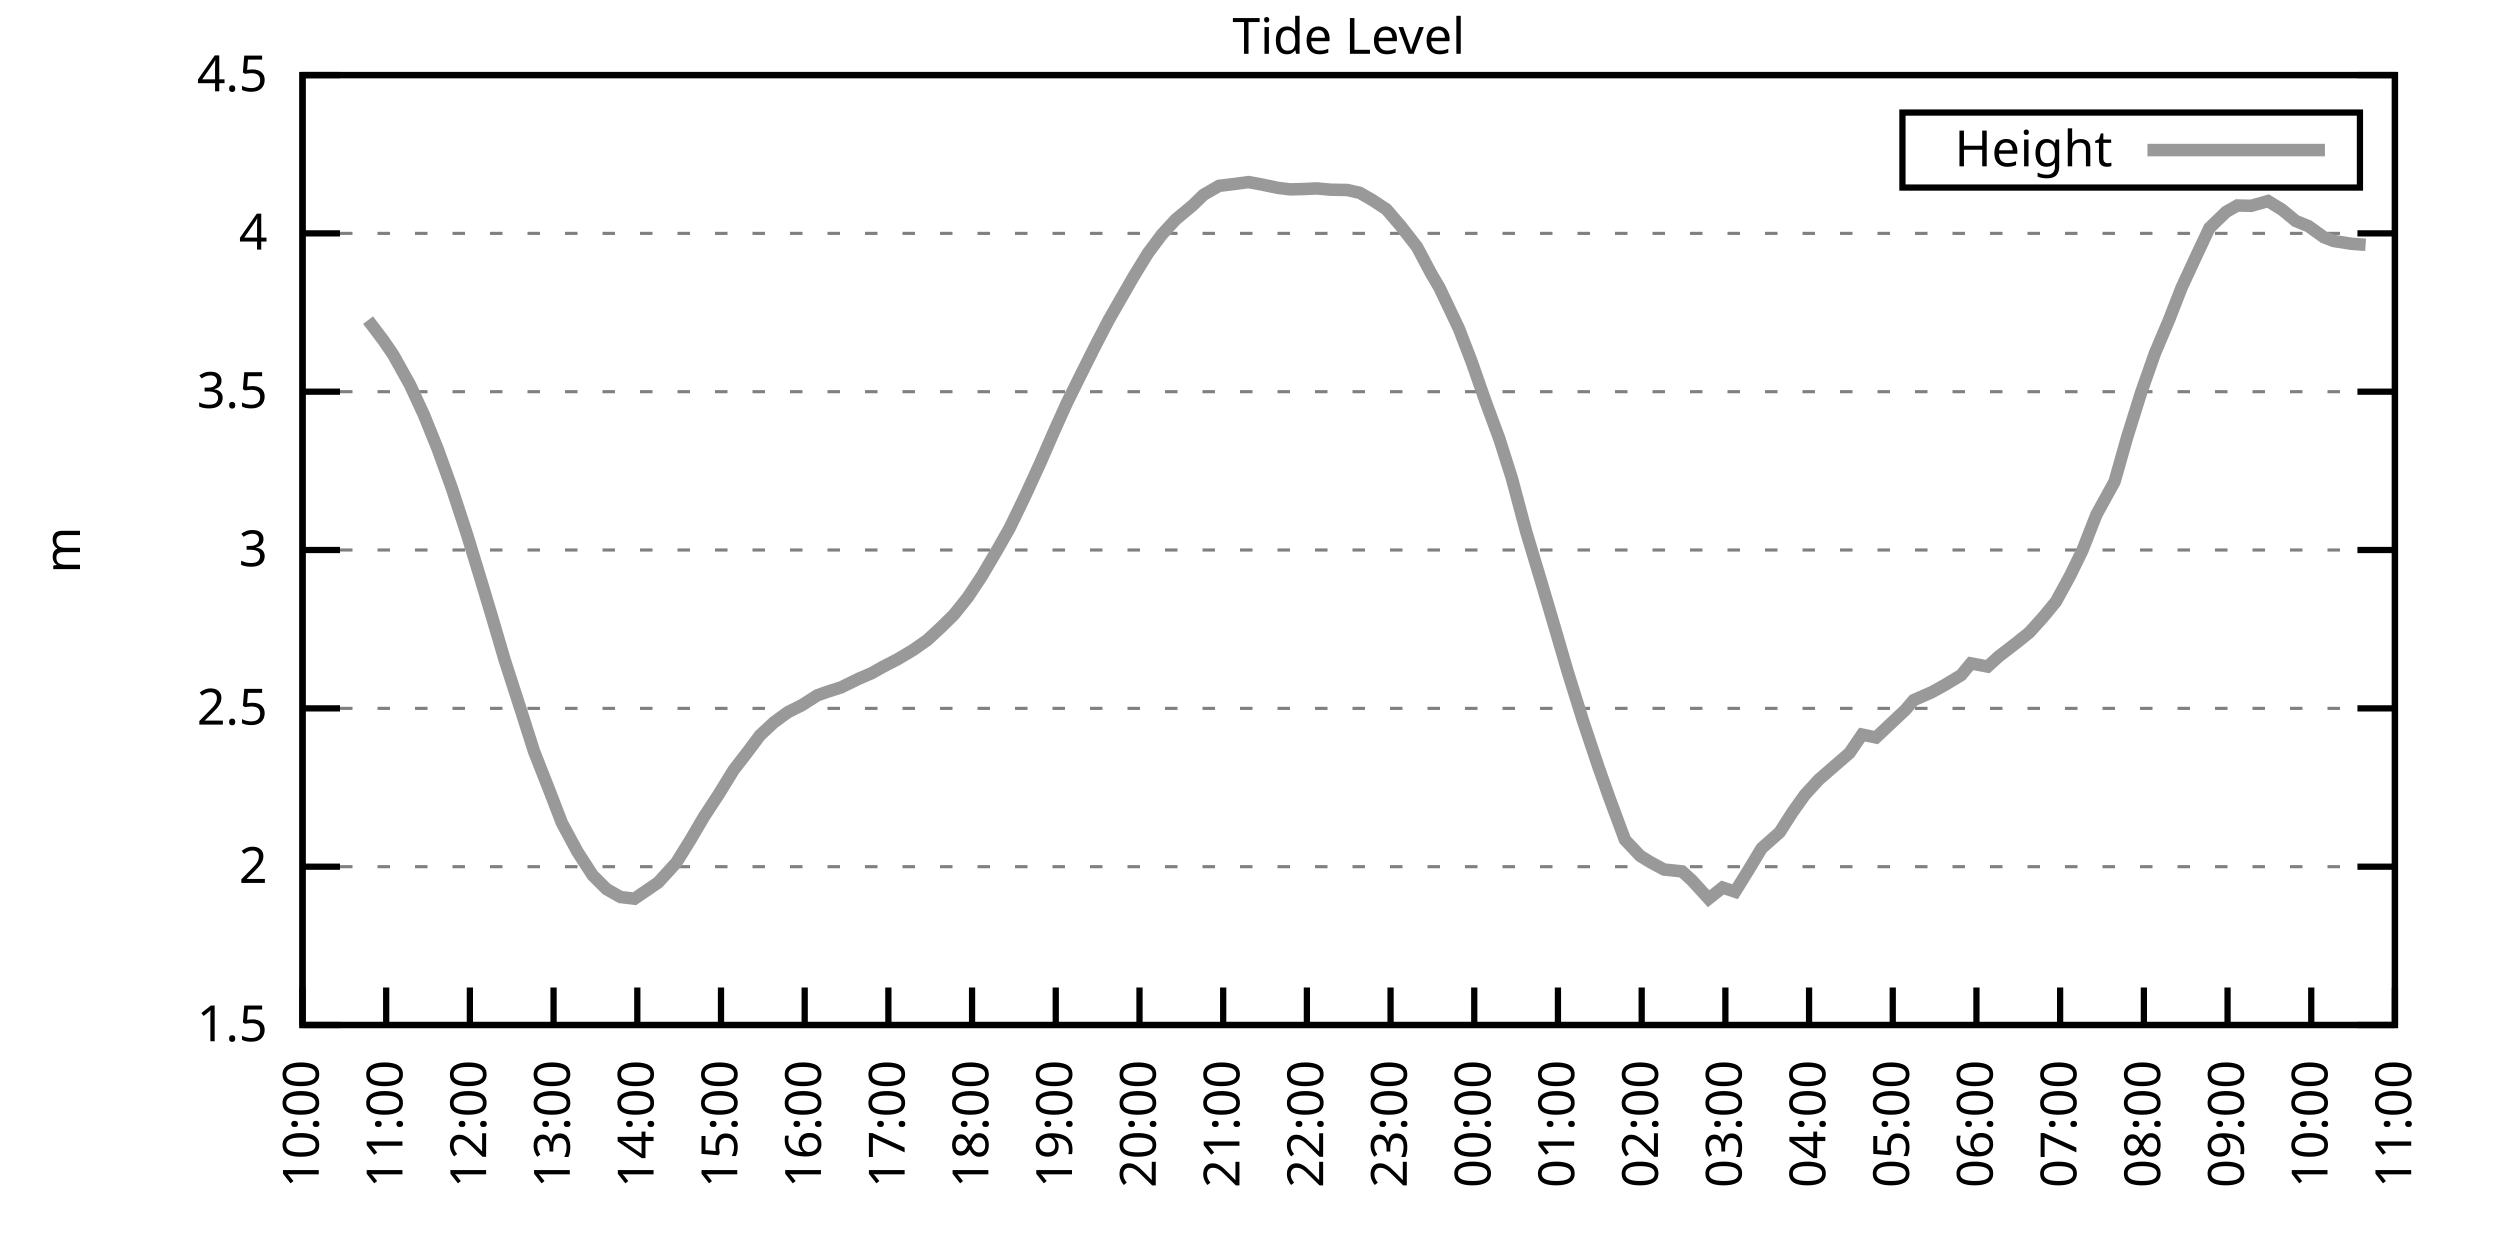
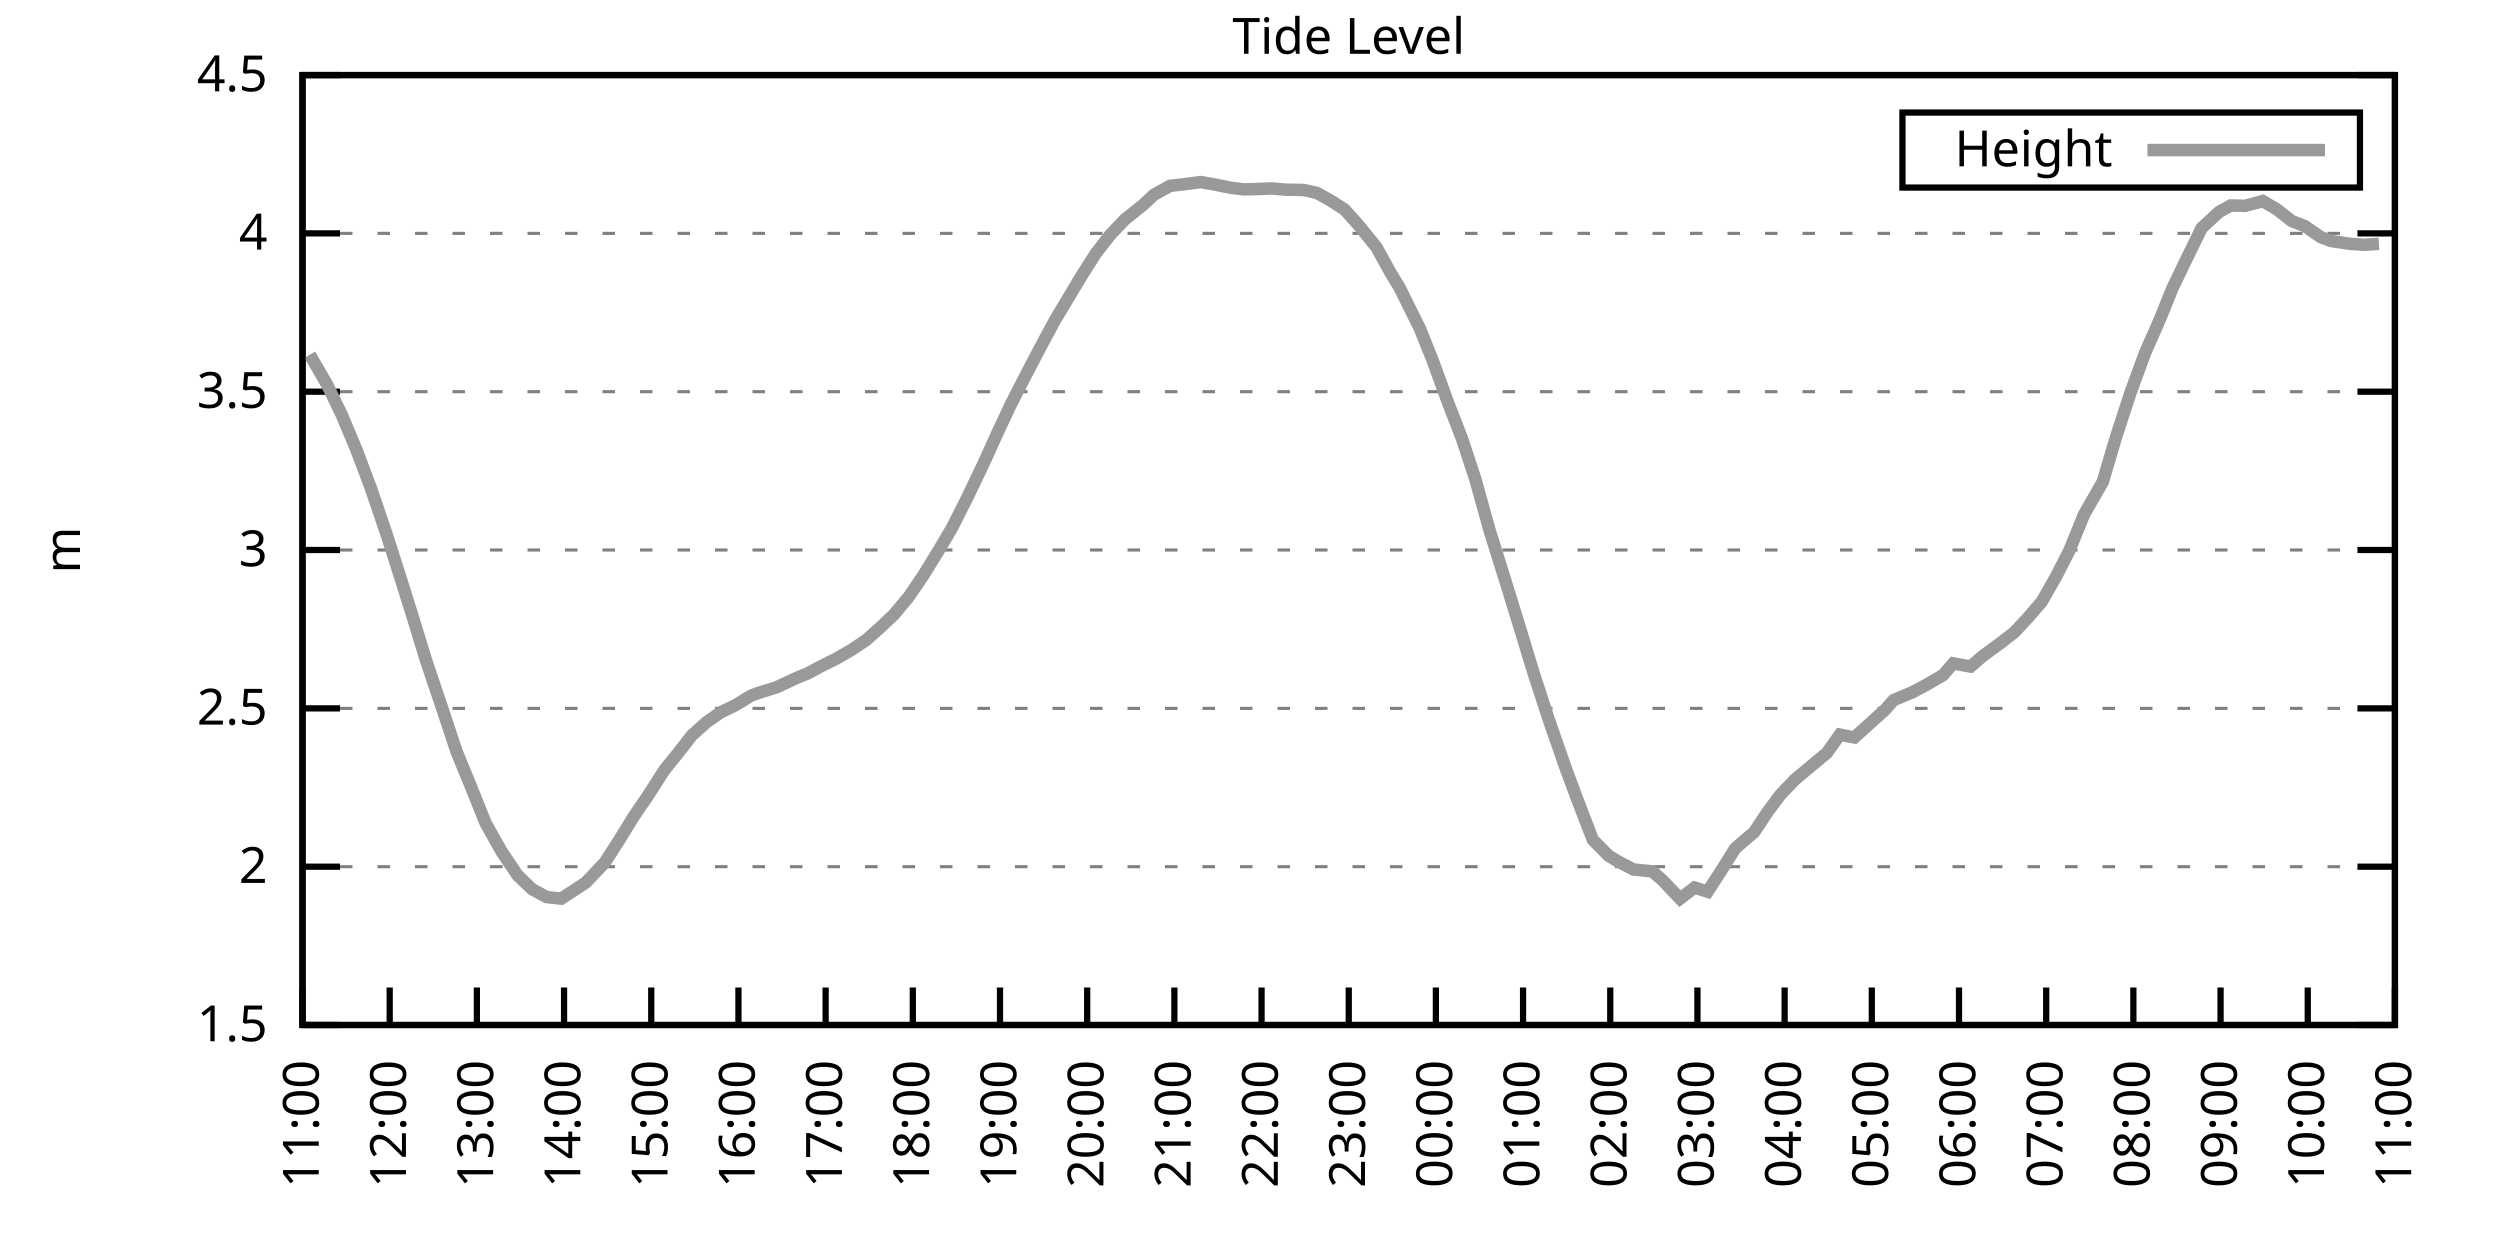
<svg xmlns="http://www.w3.org/2000/svg" xmlns:xlink="http://www.w3.org/1999/xlink" width="400" height="200" viewBox="0 0 400 200">
  <g id="gnuplot_canvas">
    <rect x="0" y="0" width="400" height="200" fill="none" />
    <defs>
      <circle id="gpDot" r="0.5" stroke-width="0.5" stroke="currentColor" />
      <path id="gpPt0" stroke-width="0.333" stroke="currentColor" d="M-1,0 h2 M0,-1 v2" />
      <path id="gpPt1" stroke-width="0.333" stroke="currentColor" d="M-1,-1 L1,1 M1,-1 L-1,1" />
      <path id="gpPt2" stroke-width="0.333" stroke="currentColor" d="M-1,0 L1,0 M0,-1 L0,1 M-1,-1 L1,1 M-1,1 L1,-1" />
      <rect id="gpPt3" stroke-width="0.333" stroke="currentColor" x="-1" y="-1" width="2" height="2" />
      <rect id="gpPt4" stroke-width="0.333" stroke="currentColor" fill="currentColor" x="-1" y="-1" width="2" height="2" />
      <circle id="gpPt5" stroke-width="0.333" stroke="currentColor" cx="0" cy="0" r="1" />
      <use xlink:href="#gpPt5" id="gpPt6" fill="currentColor" stroke="none" />
      <path id="gpPt7" stroke-width="0.333" stroke="currentColor" d="M0,-1.33 L-1.33,0.67 L1.33,0.67 z" />
      <use xlink:href="#gpPt7" id="gpPt8" fill="currentColor" stroke="none" />
      <use xlink:href="#gpPt7" id="gpPt9" stroke="currentColor" transform="rotate(180)" />
      <use xlink:href="#gpPt9" id="gpPt10" fill="currentColor" stroke="none" />
      <use xlink:href="#gpPt3" id="gpPt11" stroke="currentColor" transform="rotate(45)" />
      <use xlink:href="#gpPt11" id="gpPt12" fill="currentColor" stroke="none" />
      <path id="gpPt13" stroke-width="0.333" stroke="currentColor" d="M0,1.330 L1.265,0.411 L0.782,-1.067 L-0.782,-1.076 L-1.265,0.411 z" />
      <use xlink:href="#gpPt13" id="gpPt14" fill="currentColor" stroke="none" />
      <filter id="textbox" filterUnits="objectBoundingBox" x="0" y="0" height="1" width="1">
        <feFlood flood-color="white" flood-opacity="1" result="bgnd" />
        <feComposite in="SourceGraphic" in2="bgnd" operator="atop" />
      </filter>
      <filter id="greybox" filterUnits="objectBoundingBox" x="0" y="0" height="1" width="1">
        <feFlood flood-color="lightgrey" flood-opacity="1" result="grey" />
        <feComposite in="SourceGraphic" in2="grey" operator="atop" />
      </filter>
    </defs>
    <g fill="none" color="white" stroke="currentColor" stroke-width="1.00" stroke-linecap="butt" stroke-linejoin="miter">
</g>
    <g fill="none" color="black" stroke="currentColor" stroke-width="1.00" stroke-linecap="butt" stroke-linejoin="miter">
      <g stroke="none" shape-rendering="crispEdges">
        <polygon fill="rgb(255, 255, 255)" points="48.40,164.00 383.18,164.00 383.18,12.02 48.40,12.02 " />
      </g>
    </g>
    <g fill="none" color="black" stroke="currentColor" stroke-width="1.00" stroke-linecap="butt" stroke-linejoin="miter">
</g>
    <g fill="none" color="black" stroke="black" stroke-width="0.50" stroke-linecap="butt" stroke-linejoin="miter">
</g>
    <g fill="none" color="gray" stroke="currentColor" stroke-width="0.50" stroke-linecap="butt" stroke-linejoin="miter">
      <path stroke="gray" stroke-dasharray="2,4" class="gridline" d="M48.40,164.00 L383.19,164.00  " />
    </g>
    <g fill="none" color="gray" stroke="gray" stroke-width="1.00" stroke-linecap="butt" stroke-linejoin="miter">
</g>
    <g fill="none" color="black" stroke="currentColor" stroke-width="1.00" stroke-linecap="butt" stroke-linejoin="miter">
      <path stroke="black" d="M48.40,164.00 L54.40,164.00 M383.19,164.00 L377.19,164.00  " />
      <g transform="translate(42.80,166.60)" stroke="none" fill="black" font-family="Sans" font-size="8.00" text-anchor="end">
        <text>
          <tspan font-family="Sans"> 1.5</tspan>
        </text>
      </g>
    </g>
    <g fill="none" color="black" stroke="currentColor" stroke-width="1.00" stroke-linecap="butt" stroke-linejoin="miter">
</g>
    <g fill="none" color="black" stroke="black" stroke-width="0.50" stroke-linecap="butt" stroke-linejoin="miter">
</g>
    <g fill="none" color="gray" stroke="currentColor" stroke-width="0.50" stroke-linecap="butt" stroke-linejoin="miter">
      <path stroke="gray" stroke-dasharray="2,4" class="gridline" d="M48.40,138.67 L383.19,138.67  " />
    </g>
    <g fill="none" color="gray" stroke="gray" stroke-width="1.00" stroke-linecap="butt" stroke-linejoin="miter">
</g>
    <g fill="none" color="black" stroke="currentColor" stroke-width="1.00" stroke-linecap="butt" stroke-linejoin="miter">
      <path stroke="black" d="M48.40,138.67 L54.40,138.67 M383.19,138.67 L377.19,138.67  " />
      <g transform="translate(42.80,141.27)" stroke="none" fill="black" font-family="Sans" font-size="8.00" text-anchor="end">
        <text>
          <tspan font-family="Sans"> 2</tspan>
        </text>
      </g>
    </g>
    <g fill="none" color="black" stroke="currentColor" stroke-width="1.00" stroke-linecap="butt" stroke-linejoin="miter">
</g>
    <g fill="none" color="black" stroke="black" stroke-width="0.50" stroke-linecap="butt" stroke-linejoin="miter">
</g>
    <g fill="none" color="gray" stroke="currentColor" stroke-width="0.50" stroke-linecap="butt" stroke-linejoin="miter">
      <path stroke="gray" stroke-dasharray="2,4" class="gridline" d="M48.40,113.34 L383.19,113.34  " />
    </g>
    <g fill="none" color="gray" stroke="gray" stroke-width="1.00" stroke-linecap="butt" stroke-linejoin="miter">
</g>
    <g fill="none" color="black" stroke="currentColor" stroke-width="1.00" stroke-linecap="butt" stroke-linejoin="miter">
      <path stroke="black" d="M48.40,113.34 L54.40,113.34 M383.19,113.34 L377.19,113.34  " />
      <g transform="translate(42.80,115.94)" stroke="none" fill="black" font-family="Sans" font-size="8.00" text-anchor="end">
        <text>
          <tspan font-family="Sans"> 2.5</tspan>
        </text>
      </g>
    </g>
    <g fill="none" color="black" stroke="currentColor" stroke-width="1.00" stroke-linecap="butt" stroke-linejoin="miter">
</g>
    <g fill="none" color="black" stroke="black" stroke-width="0.50" stroke-linecap="butt" stroke-linejoin="miter">
</g>
    <g fill="none" color="gray" stroke="currentColor" stroke-width="0.50" stroke-linecap="butt" stroke-linejoin="miter">
      <path stroke="gray" stroke-dasharray="2,4" class="gridline" d="M48.40,88.00 L383.19,88.00  " />
    </g>
    <g fill="none" color="gray" stroke="gray" stroke-width="1.00" stroke-linecap="butt" stroke-linejoin="miter">
</g>
    <g fill="none" color="black" stroke="currentColor" stroke-width="1.00" stroke-linecap="butt" stroke-linejoin="miter">
      <path stroke="black" d="M48.40,88.00 L54.40,88.00 M383.19,88.00 L377.19,88.00  " />
      <g transform="translate(42.80,90.60)" stroke="none" fill="black" font-family="Sans" font-size="8.00" text-anchor="end">
        <text>
          <tspan font-family="Sans"> 3</tspan>
        </text>
      </g>
    </g>
    <g fill="none" color="black" stroke="currentColor" stroke-width="1.00" stroke-linecap="butt" stroke-linejoin="miter">
</g>
    <g fill="none" color="black" stroke="black" stroke-width="0.50" stroke-linecap="butt" stroke-linejoin="miter">
</g>
    <g fill="none" color="gray" stroke="currentColor" stroke-width="0.50" stroke-linecap="butt" stroke-linejoin="miter">
      <path stroke="gray" stroke-dasharray="2,4" class="gridline" d="M48.40,62.67 L383.19,62.67  " />
    </g>
    <g fill="none" color="gray" stroke="gray" stroke-width="1.00" stroke-linecap="butt" stroke-linejoin="miter">
</g>
    <g fill="none" color="black" stroke="currentColor" stroke-width="1.00" stroke-linecap="butt" stroke-linejoin="miter">
      <path stroke="black" d="M48.40,62.67 L54.40,62.67 M383.19,62.67 L377.19,62.67  " />
      <g transform="translate(42.80,65.27)" stroke="none" fill="black" font-family="Sans" font-size="8.00" text-anchor="end">
        <text>
          <tspan font-family="Sans"> 3.5</tspan>
        </text>
      </g>
    </g>
    <g fill="none" color="black" stroke="currentColor" stroke-width="1.00" stroke-linecap="butt" stroke-linejoin="miter">
</g>
    <g fill="none" color="black" stroke="black" stroke-width="0.50" stroke-linecap="butt" stroke-linejoin="miter">
</g>
    <g fill="none" color="gray" stroke="currentColor" stroke-width="0.50" stroke-linecap="butt" stroke-linejoin="miter">
      <path stroke="gray" stroke-dasharray="2,4" class="gridline" d="M48.40,37.34 L383.19,37.34  " />
    </g>
    <g fill="none" color="gray" stroke="gray" stroke-width="1.00" stroke-linecap="butt" stroke-linejoin="miter">
</g>
    <g fill="none" color="black" stroke="currentColor" stroke-width="1.00" stroke-linecap="butt" stroke-linejoin="miter">
      <path stroke="black" d="M48.40,37.34 L54.40,37.34 M383.19,37.34 L377.19,37.34  " />
      <g transform="translate(42.80,39.94)" stroke="none" fill="black" font-family="Sans" font-size="8.00" text-anchor="end">
        <text>
          <tspan font-family="Sans"> 4</tspan>
        </text>
      </g>
    </g>
    <g fill="none" color="black" stroke="currentColor" stroke-width="1.00" stroke-linecap="butt" stroke-linejoin="miter">
</g>
    <g fill="none" color="black" stroke="black" stroke-width="0.50" stroke-linecap="butt" stroke-linejoin="miter">
</g>
    <g fill="none" color="gray" stroke="currentColor" stroke-width="0.50" stroke-linecap="butt" stroke-linejoin="miter">
      <path stroke="gray" stroke-dasharray="2,4" class="gridline" d="M48.40,12.01 L383.19,12.01  " />
    </g>
    <g fill="none" color="gray" stroke="gray" stroke-width="1.00" stroke-linecap="butt" stroke-linejoin="miter">
</g>
    <g fill="none" color="black" stroke="currentColor" stroke-width="1.00" stroke-linecap="butt" stroke-linejoin="miter">
      <path stroke="black" d="M48.40,12.01 L54.40,12.01 M383.19,12.01 L377.19,12.01  " />
      <g transform="translate(42.80,14.61)" stroke="none" fill="black" font-family="Sans" font-size="8.00" text-anchor="end">
        <text>
          <tspan font-family="Sans"> 4.5</tspan>
        </text>
      </g>
    </g>
    <g fill="none" color="black" stroke="currentColor" stroke-width="1.00" stroke-linecap="butt" stroke-linejoin="miter">
      <path stroke="black" d="M48.40,164.00 L48.40,158.00  " />
      <g transform="translate(51.00,169.60) rotate(270.00)" stroke="none" fill="black" font-family="Sans" font-size="8.00" text-anchor="end">
        <text>
-           <tspan font-family="Sans">10:00</tspan>
-         </text>
-       </g>
-     </g>
-     <g fill="none" color="black" stroke="currentColor" stroke-width="1.00" stroke-linecap="butt" stroke-linejoin="miter">
-       <path stroke="black" d="M61.79,164.00 L61.79,158.00  " />
-       <g transform="translate(64.39,169.60) rotate(270.00)" stroke="none" fill="black" font-family="Sans" font-size="8.00" text-anchor="end">
-         <text>
          <tspan font-family="Sans">11:00</tspan>
        </text>
      </g>
    </g>
    <g fill="none" color="black" stroke="currentColor" stroke-width="1.00" stroke-linecap="butt" stroke-linejoin="miter">
-       <path stroke="black" d="M75.18,164.00 L75.18,158.00  " />
-       <g transform="translate(77.78,169.60) rotate(270.00)" stroke="none" fill="black" font-family="Sans" font-size="8.00" text-anchor="end">
+       <path stroke="black" d="M62.35,164.00 L62.35,158.00  " />
+       <g transform="translate(64.95,169.60) rotate(270.00)" stroke="none" fill="black" font-family="Sans" font-size="8.00" text-anchor="end">
        <text>
          <tspan font-family="Sans">12:00</tspan>
        </text>
      </g>
    </g>
    <g fill="none" color="black" stroke="currentColor" stroke-width="1.00" stroke-linecap="butt" stroke-linejoin="miter">
-       <path stroke="black" d="M88.57,164.00 L88.57,158.00  " />
-       <g transform="translate(91.17,169.60) rotate(270.00)" stroke="none" fill="black" font-family="Sans" font-size="8.00" text-anchor="end">
+       <path stroke="black" d="M76.30,164.00 L76.30,158.00  " />
+       <g transform="translate(78.90,169.60) rotate(270.00)" stroke="none" fill="black" font-family="Sans" font-size="8.00" text-anchor="end">
        <text>
          <tspan font-family="Sans">13:00</tspan>
        </text>
      </g>
    </g>
    <g fill="none" color="black" stroke="currentColor" stroke-width="1.00" stroke-linecap="butt" stroke-linejoin="miter">
-       <path stroke="black" d="M101.97,164.00 L101.97,158.00  " />
-       <g transform="translate(104.57,169.60) rotate(270.00)" stroke="none" fill="black" font-family="Sans" font-size="8.00" text-anchor="end">
+       <path stroke="black" d="M90.25,164.00 L90.25,158.00  " />
+       <g transform="translate(92.85,169.60) rotate(270.00)" stroke="none" fill="black" font-family="Sans" font-size="8.00" text-anchor="end">
        <text>
          <tspan font-family="Sans">14:00</tspan>
        </text>
      </g>
    </g>
    <g fill="none" color="black" stroke="currentColor" stroke-width="1.00" stroke-linecap="butt" stroke-linejoin="miter">
-       <path stroke="black" d="M115.36,164.00 L115.36,158.00  " />
-       <g transform="translate(117.96,169.60) rotate(270.00)" stroke="none" fill="black" font-family="Sans" font-size="8.00" text-anchor="end">
+       <path stroke="black" d="M104.20,164.00 L104.20,158.00  " />
+       <g transform="translate(106.80,169.60) rotate(270.00)" stroke="none" fill="black" font-family="Sans" font-size="8.00" text-anchor="end">
        <text>
          <tspan font-family="Sans">15:00</tspan>
        </text>
      </g>
    </g>
    <g fill="none" color="black" stroke="currentColor" stroke-width="1.00" stroke-linecap="butt" stroke-linejoin="miter">
-       <path stroke="black" d="M128.75,164.00 L128.75,158.00  " />
-       <g transform="translate(131.35,169.60) rotate(270.00)" stroke="none" fill="black" font-family="Sans" font-size="8.00" text-anchor="end">
+       <path stroke="black" d="M118.15,164.00 L118.15,158.00  " />
+       <g transform="translate(120.75,169.60) rotate(270.00)" stroke="none" fill="black" font-family="Sans" font-size="8.00" text-anchor="end">
        <text>
          <tspan font-family="Sans">16:00</tspan>
        </text>
      </g>
    </g>
    <g fill="none" color="black" stroke="currentColor" stroke-width="1.00" stroke-linecap="butt" stroke-linejoin="miter">
-       <path stroke="black" d="M142.14,164.00 L142.14,158.00  " />
-       <g transform="translate(144.74,169.60) rotate(270.00)" stroke="none" fill="black" font-family="Sans" font-size="8.00" text-anchor="end">
+       <path stroke="black" d="M132.10,164.00 L132.10,158.00  " />
+       <g transform="translate(134.70,169.60) rotate(270.00)" stroke="none" fill="black" font-family="Sans" font-size="8.00" text-anchor="end">
        <text>
          <tspan font-family="Sans">17:00</tspan>
        </text>
      </g>
    </g>
    <g fill="none" color="black" stroke="currentColor" stroke-width="1.00" stroke-linecap="butt" stroke-linejoin="miter">
-       <path stroke="black" d="M155.53,164.00 L155.53,158.00  " />
-       <g transform="translate(158.13,169.60) rotate(270.00)" stroke="none" fill="black" font-family="Sans" font-size="8.00" text-anchor="end">
+       <path stroke="black" d="M146.05,164.00 L146.05,158.00  " />
+       <g transform="translate(148.65,169.60) rotate(270.00)" stroke="none" fill="black" font-family="Sans" font-size="8.00" text-anchor="end">
        <text>
          <tspan font-family="Sans">18:00</tspan>
        </text>
      </g>
    </g>
    <g fill="none" color="black" stroke="currentColor" stroke-width="1.00" stroke-linecap="butt" stroke-linejoin="miter">
-       <path stroke="black" d="M168.92,164.00 L168.92,158.00  " />
-       <g transform="translate(171.52,169.60) rotate(270.00)" stroke="none" fill="black" font-family="Sans" font-size="8.00" text-anchor="end">
+       <path stroke="black" d="M160.00,164.00 L160.00,158.00  " />
+       <g transform="translate(162.60,169.60) rotate(270.00)" stroke="none" fill="black" font-family="Sans" font-size="8.00" text-anchor="end">
        <text>
          <tspan font-family="Sans">19:00</tspan>
        </text>
      </g>
    </g>
    <g fill="none" color="black" stroke="currentColor" stroke-width="1.00" stroke-linecap="butt" stroke-linejoin="miter">
-       <path stroke="black" d="M182.32,164.00 L182.32,158.00  " />
-       <g transform="translate(184.92,169.60) rotate(270.00)" stroke="none" fill="black" font-family="Sans" font-size="8.00" text-anchor="end">
+       <path stroke="black" d="M173.95,164.00 L173.95,158.00  " />
+       <g transform="translate(176.55,169.60) rotate(270.00)" stroke="none" fill="black" font-family="Sans" font-size="8.00" text-anchor="end">
        <text>
          <tspan font-family="Sans">20:00</tspan>
        </text>
      </g>
    </g>
    <g fill="none" color="black" stroke="currentColor" stroke-width="1.00" stroke-linecap="butt" stroke-linejoin="miter">
-       <path stroke="black" d="M195.71,164.00 L195.71,158.00  " />
-       <g transform="translate(198.31,169.60) rotate(270.00)" stroke="none" fill="black" font-family="Sans" font-size="8.00" text-anchor="end">
+       <path stroke="black" d="M187.90,164.00 L187.90,158.00  " />
+       <g transform="translate(190.50,169.60) rotate(270.00)" stroke="none" fill="black" font-family="Sans" font-size="8.00" text-anchor="end">
        <text>
          <tspan font-family="Sans">21:00</tspan>
        </text>
      </g>
    </g>
    <g fill="none" color="black" stroke="currentColor" stroke-width="1.00" stroke-linecap="butt" stroke-linejoin="miter">
-       <path stroke="black" d="M209.10,164.00 L209.10,158.00  " />
-       <g transform="translate(211.70,169.60) rotate(270.00)" stroke="none" fill="black" font-family="Sans" font-size="8.00" text-anchor="end">
+       <path stroke="black" d="M201.85,164.00 L201.85,158.00  " />
+       <g transform="translate(204.45,169.60) rotate(270.00)" stroke="none" fill="black" font-family="Sans" font-size="8.00" text-anchor="end">
        <text>
          <tspan font-family="Sans">22:00</tspan>
        </text>
      </g>
    </g>
    <g fill="none" color="black" stroke="currentColor" stroke-width="1.00" stroke-linecap="butt" stroke-linejoin="miter">
-       <path stroke="black" d="M222.49,164.00 L222.49,158.00  " />
-       <g transform="translate(225.09,169.60) rotate(270.00)" stroke="none" fill="black" font-family="Sans" font-size="8.00" text-anchor="end">
+       <path stroke="black" d="M215.80,164.00 L215.80,158.00  " />
+       <g transform="translate(218.40,169.60) rotate(270.00)" stroke="none" fill="black" font-family="Sans" font-size="8.00" text-anchor="end">
        <text>
          <tspan font-family="Sans">23:00</tspan>
        </text>
      </g>
    </g>
    <g fill="none" color="black" stroke="currentColor" stroke-width="1.00" stroke-linecap="butt" stroke-linejoin="miter">
-       <path stroke="black" d="M235.88,164.00 L235.88,158.00  " />
-       <g transform="translate(238.48,169.60) rotate(270.00)" stroke="none" fill="black" font-family="Sans" font-size="8.00" text-anchor="end">
+       <path stroke="black" d="M229.74,164.00 L229.74,158.00  " />
+       <g transform="translate(232.34,169.60) rotate(270.00)" stroke="none" fill="black" font-family="Sans" font-size="8.00" text-anchor="end">
        <text>
          <tspan font-family="Sans">00:00</tspan>
        </text>
      </g>
    </g>
    <g fill="none" color="black" stroke="currentColor" stroke-width="1.00" stroke-linecap="butt" stroke-linejoin="miter">
-       <path stroke="black" d="M249.27,164.00 L249.27,158.00  " />
-       <g transform="translate(251.87,169.60) rotate(270.00)" stroke="none" fill="black" font-family="Sans" font-size="8.00" text-anchor="end">
+       <path stroke="black" d="M243.69,164.00 L243.69,158.00  " />
+       <g transform="translate(246.29,169.60) rotate(270.00)" stroke="none" fill="black" font-family="Sans" font-size="8.00" text-anchor="end">
        <text>
          <tspan font-family="Sans">01:00</tspan>
        </text>
      </g>
    </g>
    <g fill="none" color="black" stroke="currentColor" stroke-width="1.00" stroke-linecap="butt" stroke-linejoin="miter">
-       <path stroke="black" d="M262.67,164.00 L262.67,158.00  " />
-       <g transform="translate(265.27,169.60) rotate(270.00)" stroke="none" fill="black" font-family="Sans" font-size="8.00" text-anchor="end">
+       <path stroke="black" d="M257.64,164.00 L257.64,158.00  " />
+       <g transform="translate(260.24,169.60) rotate(270.00)" stroke="none" fill="black" font-family="Sans" font-size="8.00" text-anchor="end">
        <text>
          <tspan font-family="Sans">02:00</tspan>
        </text>
      </g>
    </g>
    <g fill="none" color="black" stroke="currentColor" stroke-width="1.00" stroke-linecap="butt" stroke-linejoin="miter">
-       <path stroke="black" d="M276.06,164.00 L276.06,158.00  " />
-       <g transform="translate(278.66,169.60) rotate(270.00)" stroke="none" fill="black" font-family="Sans" font-size="8.00" text-anchor="end">
+       <path stroke="black" d="M271.59,164.00 L271.59,158.00  " />
+       <g transform="translate(274.19,169.60) rotate(270.00)" stroke="none" fill="black" font-family="Sans" font-size="8.00" text-anchor="end">
        <text>
          <tspan font-family="Sans">03:00</tspan>
        </text>
      </g>
    </g>
    <g fill="none" color="black" stroke="currentColor" stroke-width="1.00" stroke-linecap="butt" stroke-linejoin="miter">
-       <path stroke="black" d="M289.45,164.00 L289.45,158.00  " />
-       <g transform="translate(292.05,169.60) rotate(270.00)" stroke="none" fill="black" font-family="Sans" font-size="8.00" text-anchor="end">
+       <path stroke="black" d="M285.54,164.00 L285.54,158.00  " />
+       <g transform="translate(288.14,169.60) rotate(270.00)" stroke="none" fill="black" font-family="Sans" font-size="8.00" text-anchor="end">
        <text>
          <tspan font-family="Sans">04:00</tspan>
        </text>
      </g>
    </g>
    <g fill="none" color="black" stroke="currentColor" stroke-width="1.00" stroke-linecap="butt" stroke-linejoin="miter">
-       <path stroke="black" d="M302.84,164.00 L302.84,158.00  " />
-       <g transform="translate(305.44,169.60) rotate(270.00)" stroke="none" fill="black" font-family="Sans" font-size="8.00" text-anchor="end">
+       <path stroke="black" d="M299.49,164.00 L299.49,158.00  " />
+       <g transform="translate(302.09,169.60) rotate(270.00)" stroke="none" fill="black" font-family="Sans" font-size="8.00" text-anchor="end">
        <text>
          <tspan font-family="Sans">05:00</tspan>
        </text>
      </g>
    </g>
    <g fill="none" color="black" stroke="currentColor" stroke-width="1.00" stroke-linecap="butt" stroke-linejoin="miter">
-       <path stroke="black" d="M316.23,164.00 L316.23,158.00  " />
-       <g transform="translate(318.83,169.60) rotate(270.00)" stroke="none" fill="black" font-family="Sans" font-size="8.00" text-anchor="end">
+       <path stroke="black" d="M313.44,164.00 L313.44,158.00  " />
+       <g transform="translate(316.04,169.60) rotate(270.00)" stroke="none" fill="black" font-family="Sans" font-size="8.00" text-anchor="end">
        <text>
          <tspan font-family="Sans">06:00</tspan>
        </text>
      </g>
    </g>
    <g fill="none" color="black" stroke="currentColor" stroke-width="1.00" stroke-linecap="butt" stroke-linejoin="miter">
-       <path stroke="black" d="M329.62,164.00 L329.62,158.00  " />
-       <g transform="translate(332.22,169.60) rotate(270.00)" stroke="none" fill="black" font-family="Sans" font-size="8.00" text-anchor="end">
+       <path stroke="black" d="M327.39,164.00 L327.39,158.00  " />
+       <g transform="translate(329.99,169.60) rotate(270.00)" stroke="none" fill="black" font-family="Sans" font-size="8.00" text-anchor="end">
        <text>
          <tspan font-family="Sans">07:00</tspan>
        </text>
      </g>
    </g>
    <g fill="none" color="black" stroke="currentColor" stroke-width="1.00" stroke-linecap="butt" stroke-linejoin="miter">
-       <path stroke="black" d="M343.02,164.00 L343.02,158.00  " />
-       <g transform="translate(345.62,169.60) rotate(270.00)" stroke="none" fill="black" font-family="Sans" font-size="8.00" text-anchor="end">
+       <path stroke="black" d="M341.34,164.00 L341.34,158.00  " />
+       <g transform="translate(343.94,169.60) rotate(270.00)" stroke="none" fill="black" font-family="Sans" font-size="8.00" text-anchor="end">
        <text>
          <tspan font-family="Sans">08:00</tspan>
        </text>
      </g>
    </g>
    <g fill="none" color="black" stroke="currentColor" stroke-width="1.00" stroke-linecap="butt" stroke-linejoin="miter">
-       <path stroke="black" d="M356.41,164.00 L356.41,158.00  " />
-       <g transform="translate(359.01,169.60) rotate(270.00)" stroke="none" fill="black" font-family="Sans" font-size="8.00" text-anchor="end">
+       <path stroke="black" d="M355.29,164.00 L355.29,158.00  " />
+       <g transform="translate(357.89,169.60) rotate(270.00)" stroke="none" fill="black" font-family="Sans" font-size="8.00" text-anchor="end">
        <text>
          <tspan font-family="Sans">09:00</tspan>
        </text>
      </g>
    </g>
    <g fill="none" color="black" stroke="currentColor" stroke-width="1.00" stroke-linecap="butt" stroke-linejoin="miter">
-       <path stroke="black" d="M369.80,164.00 L369.80,158.00  " />
-       <g transform="translate(372.40,169.60) rotate(270.00)" stroke="none" fill="black" font-family="Sans" font-size="8.00" text-anchor="end">
+       <path stroke="black" d="M369.24,164.00 L369.24,158.00  " />
+       <g transform="translate(371.84,169.60) rotate(270.00)" stroke="none" fill="black" font-family="Sans" font-size="8.00" text-anchor="end">
        <text>
          <tspan font-family="Sans">10:00</tspan>
        </text>
      </g>
    </g>
    <g fill="none" color="black" stroke="currentColor" stroke-width="1.00" stroke-linecap="butt" stroke-linejoin="miter">
      <path stroke="black" d="M383.19,164.00 L383.19,158.00  " />
      <g transform="translate(385.79,169.60) rotate(270.00)" stroke="none" fill="black" font-family="Sans" font-size="8.00" text-anchor="end">
        <text>
          <tspan font-family="Sans">11:00</tspan>
        </text>
      </g>
    </g>
    <g fill="none" color="black" stroke="currentColor" stroke-width="1.00" stroke-linecap="butt" stroke-linejoin="miter">
</g>
    <g fill="none" color="black" stroke="currentColor" stroke-width="1.00" stroke-linecap="butt" stroke-linejoin="miter">
      <path stroke="black" d="M48.40,12.01 L48.40,164.00 L383.19,164.00 L383.19,12.01 L48.40,12.01 Z  " />
    </g>
    <g fill="none" color="black" stroke="currentColor" stroke-width="1.00" stroke-linecap="butt" stroke-linejoin="miter">
</g>
    <g fill="none" color="black" stroke="currentColor" stroke-width="1.00" stroke-linecap="butt" stroke-linejoin="miter">
      <path stroke="black" d="M304.39,30.01 L304.39,18.01 L377.59,18.01 L377.59,30.01 L304.39,30.01 Z  " />
    </g>
    <g id="Tide_level_plot_1">
      <g fill="none" color="white" stroke="black" stroke-width="2.00" stroke-linecap="butt" stroke-linejoin="miter">
</g>
      <g fill="none" color="black" stroke="currentColor" stroke-width="2.00" stroke-linecap="butt" stroke-linejoin="miter">
        <g transform="translate(337.99,26.61)" stroke="none" fill="black" font-family="Sans" font-size="8.00" text-anchor="end">
          <text>
            <tspan font-family="Sans">Height</tspan>
          </text>
        </g>
      </g>
      <g fill="none" color="black" stroke="currentColor" stroke-width="2.00" stroke-linecap="butt" stroke-linejoin="miter">
-         <path stroke="rgb(153, 153, 153)" d="M343.59,24.01 L371.99,24.01 M58.89,51.22 L61.35,54.47 L62.91,56.75 L65.59,61.56 L67.82,66.37 L70.05,71.89   L72.28,78.07 L74.74,85.57 L76.97,92.87 L78.75,98.80 L80.76,105.64 L83.22,113.24 L85.45,120.23 L87.68,125.90   L89.91,131.68 L92.37,136.24 L94.82,140.04 L97.06,142.27 L99.29,143.53 L101.52,143.79 L103.75,142.27 L105.31,141.20   L108.22,138.01 L110.45,134.41 L112.68,130.61 L114.91,127.22 L117.37,123.22 L119.60,120.33 L121.61,117.64 L123.84,115.57   L126.07,113.94 L128.30,112.83 L130.76,111.26 L132.32,110.70 L134.55,109.99 L137.45,108.57 L139.46,107.71 L141.25,106.70   L143.70,105.43 L146.16,103.96 L148.39,102.39 L150.62,100.32 L152.63,98.34 L154.86,95.55 L157.10,92.16 L159.55,88.00   L161.56,84.46 L164.01,79.39 L166.47,74.02 L168.70,68.90 L170.71,64.45 L172.94,59.94 L175.17,55.48 L177.41,51.17   L179.41,47.68 L181.42,44.18 L183.66,40.53 L185.89,37.54 L188.12,35.11 L190.80,32.88 L192.58,31.16 L195.04,29.74   L197.49,29.44 L199.73,29.13 L201.73,29.49 L204.41,30.05 L206.42,30.30 L208.43,30.25 L210.66,30.15 L212.89,30.35   L215.57,30.40 L217.58,30.86 L219.59,32.02 L221.82,33.49 L224.05,36.08 L226.73,39.52 L228.96,43.73 L230.30,46.01   L233.43,52.59 L235.44,57.81 L237.67,64.19 L239.90,70.22 L241.91,76.56 L244.14,84.91 L246.82,93.83 L249.05,101.38   L250.84,107.51 L253.29,115.36 L255.75,122.71 L257.53,127.73 L259.99,134.36 L262.44,136.95 L264.00,137.91 L266.24,139.12   L269.14,139.43 L270.70,140.85 L273.38,143.79 L275.61,142.01 L277.62,142.67 L279.85,139.07 L281.86,135.73 L284.76,133.15   L286.77,130.00 L288.78,127.17 L291.01,124.74 L293.69,122.41 L295.92,120.48 L297.93,117.54 L300.16,118.00 L304.85,113.59   L306.19,112.02 L309.09,110.75 L311.10,109.64 L313.78,108.02 L315.34,106.14 L318.02,106.65 L319.80,105.03 L322.70,102.80   L324.71,101.18 L326.95,98.69 L328.95,96.26 L331.19,92.16 L333.19,88.06 L335.43,82.33 L338.33,77.06 L340.34,69.97   L342.57,62.83 L344.80,56.49 L347.03,51.22 L349.04,46.06 L351.27,41.24 L353.51,36.48 L356.18,33.90 L357.97,32.88   L360.20,32.93 L362.88,32.17 L365.11,33.54 L367.34,35.37 L369.35,36.18 L371.81,37.95 L373.37,38.56 L376.27,39.01   L378.50,39.17  " />
+         <path stroke="rgb(153, 153, 153)" d="M343.59,24.01 L371.99,24.01 M49.56,56.75 L52.35,61.56 L54.68,66.37 L57.00,71.89 L59.33,78.07 L61.88,85.57   L64.21,92.87 L66.07,98.80 L68.16,105.64 L70.72,113.24 L73.04,120.23 L75.37,125.90 L77.69,131.68 L80.25,136.24   L82.81,140.04 L85.13,142.27 L87.46,143.53 L89.78,143.79 L92.11,142.27 L93.74,141.20 L96.76,138.01 L99.08,134.41   L101.41,130.61 L103.73,127.22 L106.29,123.22 L108.62,120.33 L110.71,117.64 L113.03,115.57 L115.36,113.94 L117.68,112.83   L120.24,111.26 L121.87,110.70 L124.19,109.99 L127.22,108.57 L129.31,107.71 L131.17,106.70 L133.72,105.43 L136.28,103.96   L138.61,102.39 L140.93,100.32 L143.02,98.34 L145.35,95.55 L147.67,92.16 L150.23,88.00 L152.32,84.46 L154.88,79.39   L157.44,74.02 L159.76,68.90 L161.86,64.45 L164.18,59.94 L166.51,55.48 L168.83,51.17 L170.92,47.68 L173.02,44.18   L175.34,40.53 L177.67,37.54 L179.99,35.11 L182.78,32.88 L184.64,31.16 L187.20,29.74 L189.76,29.44 L192.08,29.13   L194.17,29.49 L196.96,30.05 L199.06,30.30 L201.15,30.25 L203.47,30.15 L205.80,30.35 L208.59,30.40 L210.68,30.86   L212.77,32.02 L215.10,33.49 L217.42,36.08 L220.21,39.52 L222.54,43.73 L223.93,46.01 L227.19,52.59 L229.28,57.81   L231.60,64.19 L233.93,70.22 L236.02,76.56 L238.35,84.91 L241.14,93.83 L243.46,101.38 L245.32,107.51 L247.88,115.36   L250.44,122.71 L252.30,127.73 L254.85,134.36 L257.41,136.95 L259.04,137.91 L261.36,139.12 L264.39,139.43 L266.01,140.85   L268.80,143.79 L271.13,142.01 L273.22,142.67 L275.55,139.07 L277.64,135.73 L280.66,133.15 L282.75,130.00 L284.85,127.17   L287.17,124.74 L289.96,122.41 L292.29,120.48 L294.38,117.54 L296.70,118.00 L301.58,113.59 L302.98,112.02 L306.00,110.75   L308.09,109.64 L310.88,108.02 L312.51,106.14 L315.30,106.65 L317.16,105.03 L320.18,102.80 L322.28,101.18 L324.60,98.69   L326.69,96.26 L329.02,92.16 L331.11,88.06 L333.44,82.33 L336.46,77.06 L338.55,69.97 L340.88,62.83 L343.20,56.49   L345.53,51.22 L347.62,46.06 L349.94,41.24 L352.27,36.48 L355.06,33.90 L356.92,32.88 L359.24,32.93 L362.03,32.17   L364.36,33.54 L366.68,35.37 L368.78,36.18 L371.33,37.95 L372.96,38.56 L375.98,39.01 L378.31,39.17 L380.63,39.01    " />
      </g>
    </g>
    <g fill="none" color="black" stroke="currentColor" stroke-width="2.00" stroke-linecap="butt" stroke-linejoin="miter">
</g>
    <g fill="none" color="black" stroke="black" stroke-width="1.00" stroke-linecap="butt" stroke-linejoin="miter">
</g>
    <g fill="none" color="black" stroke="currentColor" stroke-width="1.00" stroke-linecap="butt" stroke-linejoin="miter">
      <path stroke="black" d="M48.40,12.01 L48.40,164.00 L383.19,164.00 L383.19,12.01 L48.40,12.01 Z  " />
      <g transform="translate(12.80,88.01) rotate(270.00)" stroke="none" fill="black" font-family="Sans" font-size="8.00" text-anchor="middle">
        <text>
          <tspan font-family="Sans">m</tspan>
        </text>
      </g>
    </g>
    <g fill="none" color="black" stroke="currentColor" stroke-width="1.00" stroke-linecap="butt" stroke-linejoin="miter">
</g>
    <g fill="none" color="black" stroke="currentColor" stroke-width="1.00" stroke-linecap="butt" stroke-linejoin="miter">
      <g transform="translate(215.79,8.61)" stroke="none" fill="black" font-family="Sans" font-size="8.00" text-anchor="middle">
        <text>
          <tspan font-family="Sans">Tide Level</tspan>
        </text>
      </g>
    </g>
    <g fill="none" color="black" stroke="currentColor" stroke-width="1.00" stroke-linecap="butt" stroke-linejoin="miter">
</g>
  </g>
</svg>
